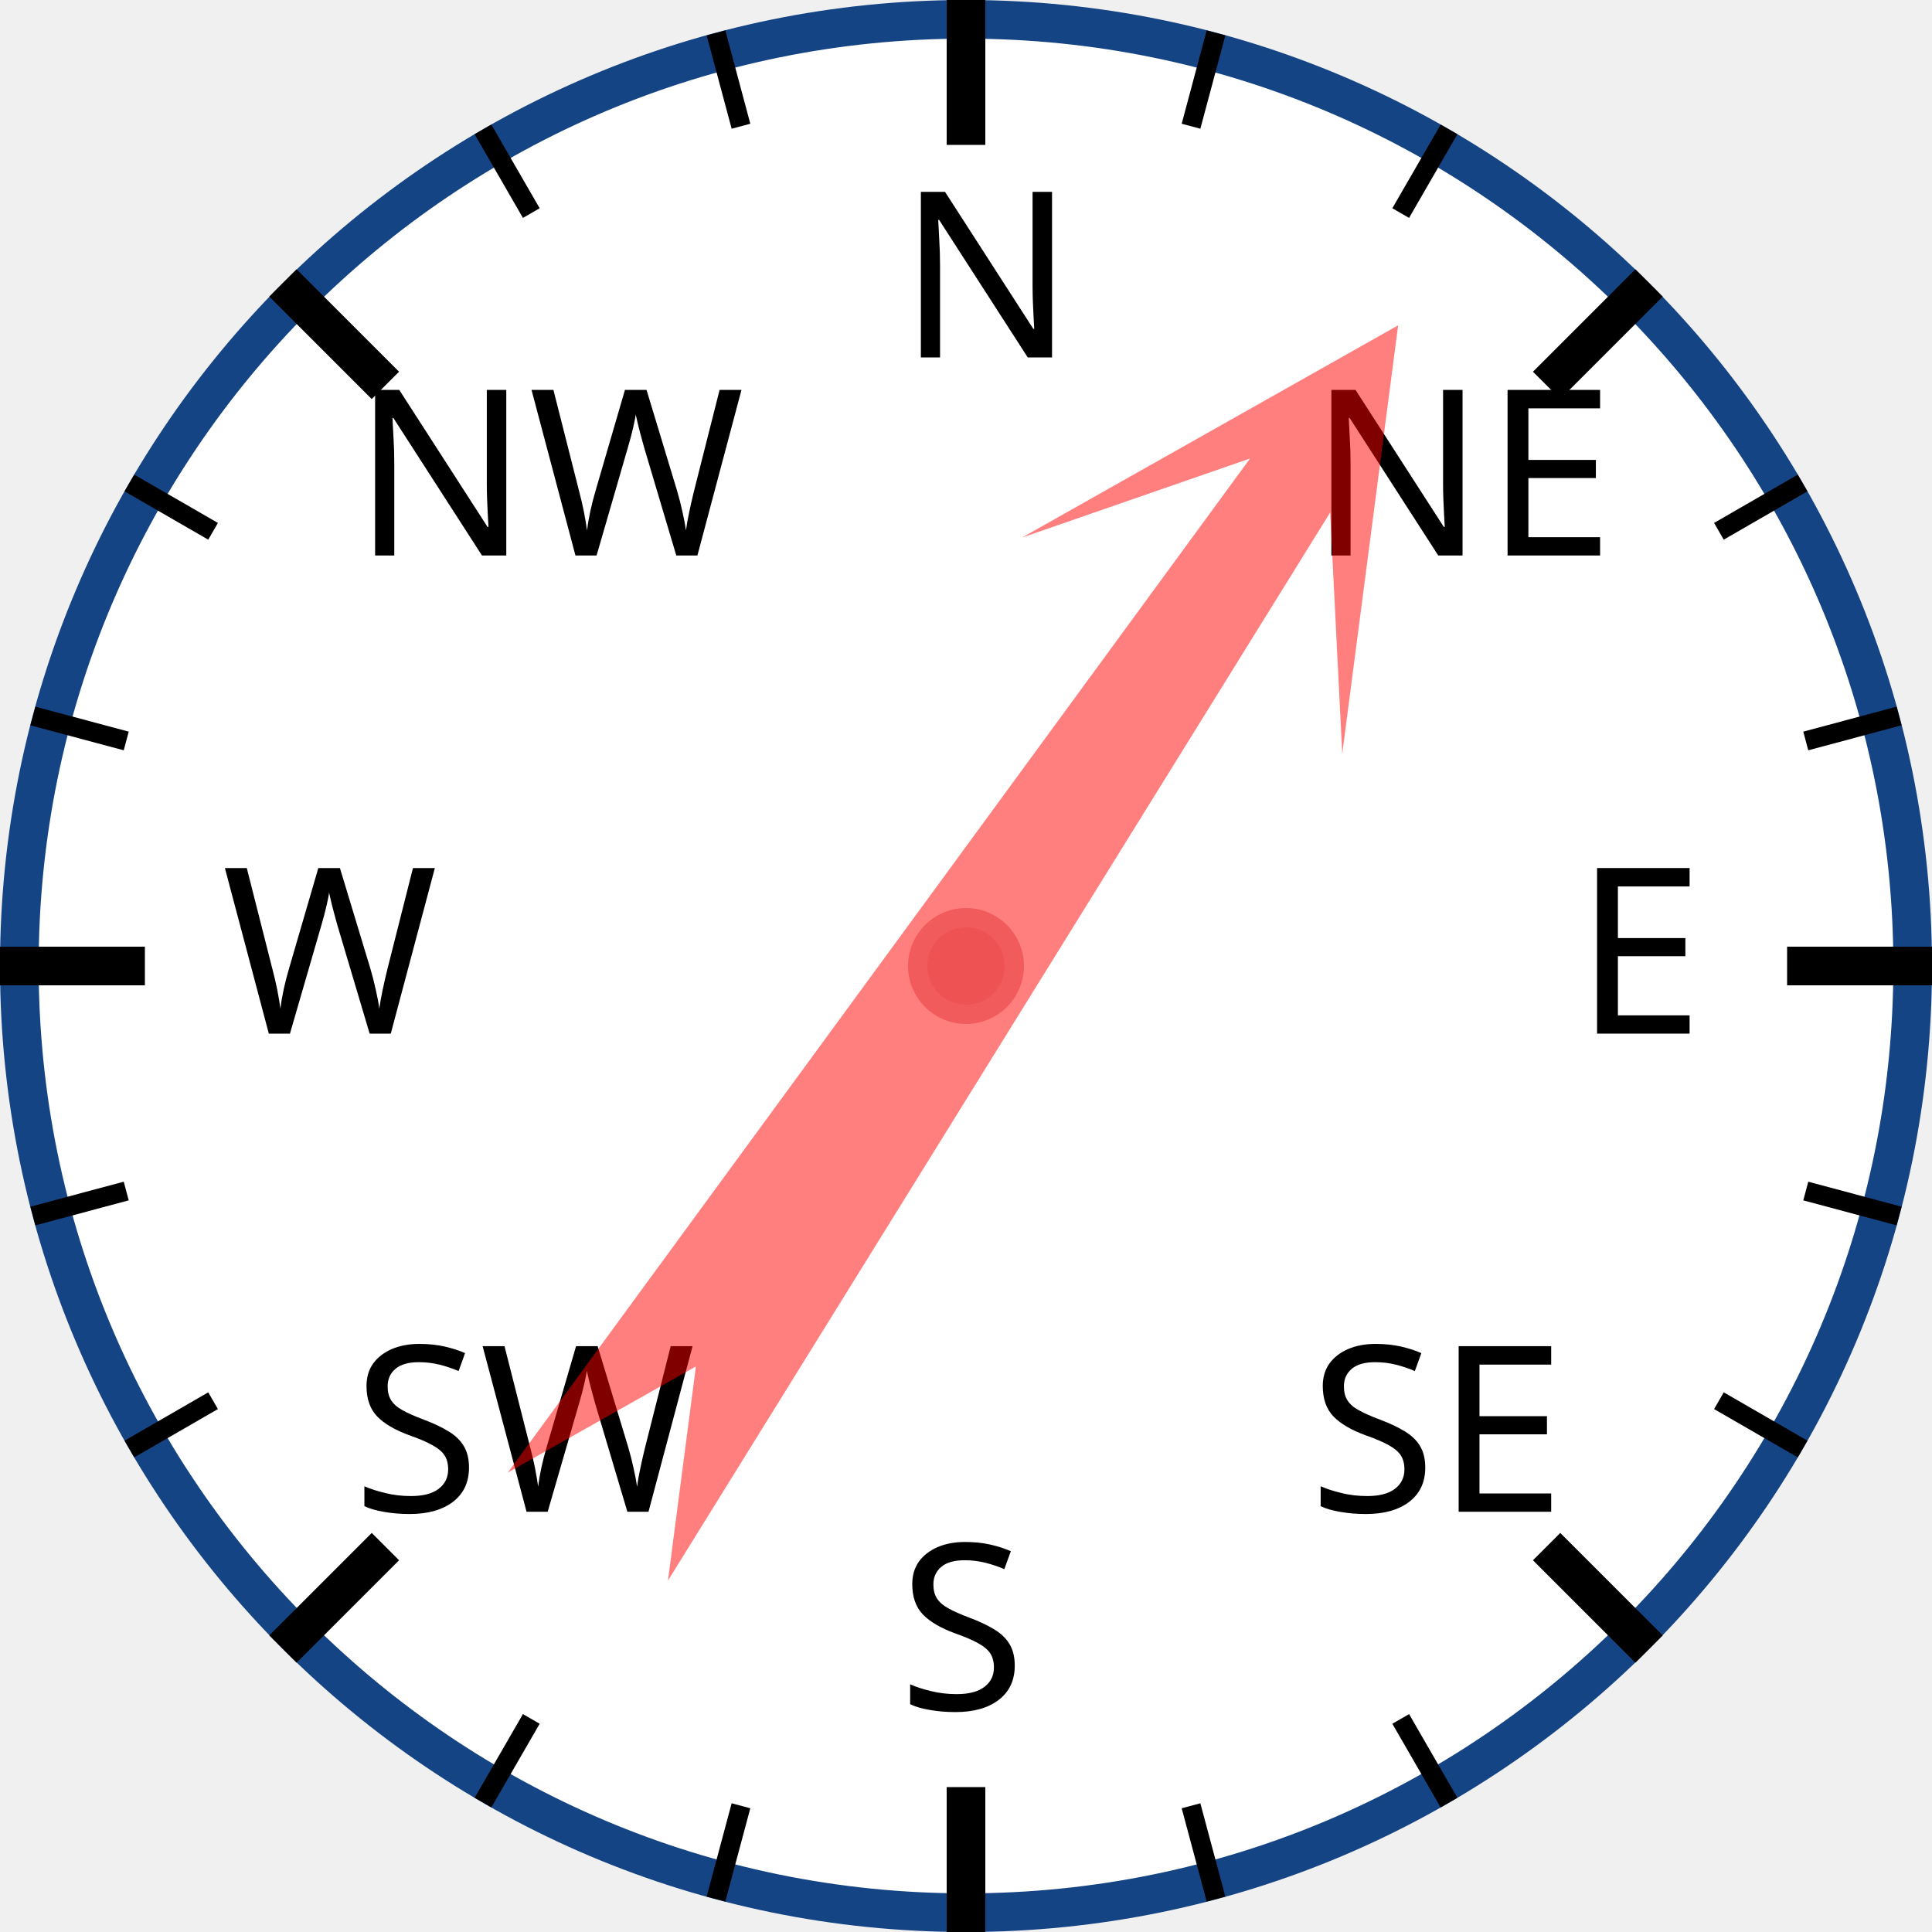
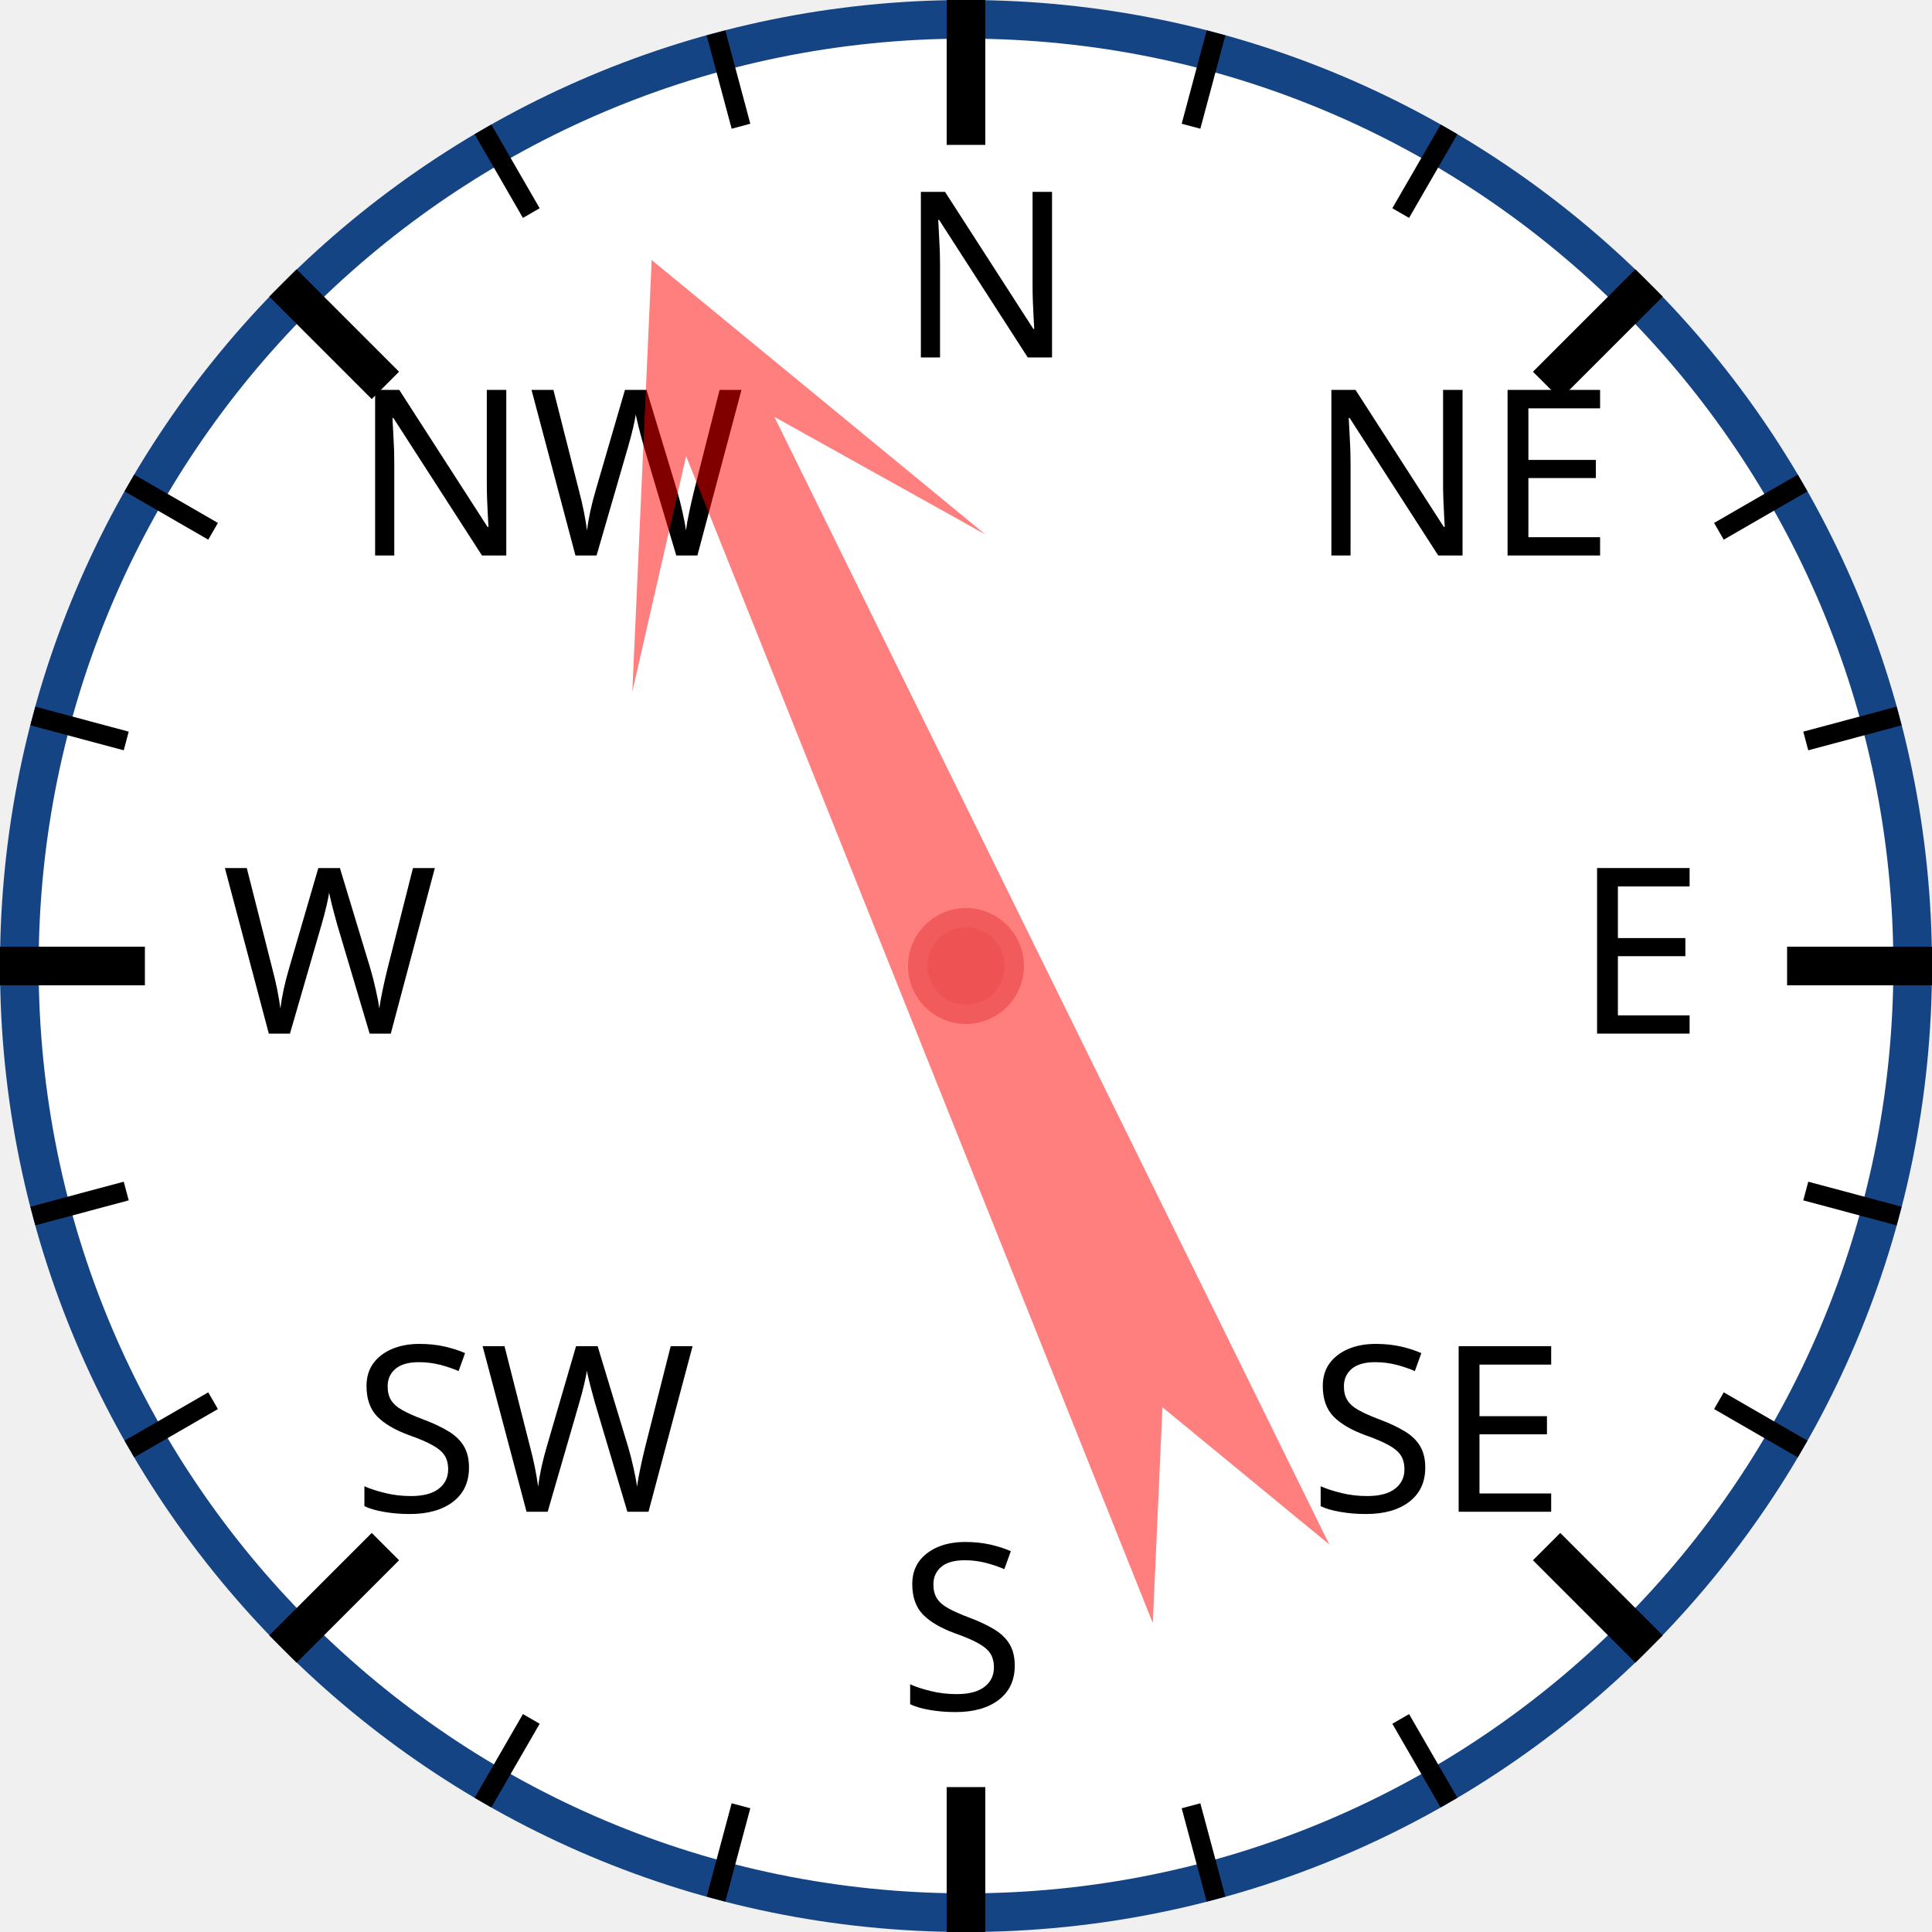
<svg xmlns="http://www.w3.org/2000/svg" width="120px" height="120px" viewBox="0 0 200 200">
  <circle cx="100" cy="100" r="98" style="fill: white; stroke: #154485; stroke-width: 4;" />
  <text x="93.0" y="37.0" style="font-family: sans-serif; font-size: 18pt;">N</text>
  <line x1="100.0" y1="0.0" x2="100.0" y2="15.0" style="stroke: black; stroke-width: 4;" />
  <line x1="74.118" y1="3.407" x2="76.706" y2="13.067" style="stroke: black; stroke-width: 2;" />
  <line x1="50" y1="13.397" x2="55" y2="22.058" style="stroke: black; stroke-width: 2;" />
  <text x="36.503" y="57.503" style="font-family: sans-serif; font-size: 18pt;">NW</text>
  <line x1="29.289" y1="29.289" x2="39.896" y2="39.896" style="stroke: black; stroke-width: 4;" />
  <line x1="13.397" y1="50" x2="22.058" y2="55" style="stroke: black; stroke-width: 2;" />
  <line x1="3.407" y1="74.118" x2="13.067" y2="76.706" style="stroke: black; stroke-width: 2;" />
  <text x="23.0" y="107.0" style="font-family: sans-serif; font-size: 18pt;">W</text>
  <line x1="0.0" y1="100.0" x2="15.0" y2="100.0" style="stroke: black; stroke-width: 4;" />
  <line x1="3.407" y1="125.882" x2="13.067" y2="123.294" style="stroke: black; stroke-width: 2;" />
  <line x1="13.397" y1="150" x2="22.058" y2="145" style="stroke: black; stroke-width: 2;" />
  <text x="36.503" y="156.497" style="font-family: sans-serif; font-size: 18pt;">SW</text>
  <line x1="29.289" y1="170.711" x2="39.896" y2="160.104" style="stroke: black; stroke-width: 4;" />
  <line x1="50" y1="186.603" x2="55" y2="177.942" style="stroke: black; stroke-width: 2;" />
  <line x1="74.118" y1="196.593" x2="76.706" y2="186.933" style="stroke: black; stroke-width: 2;" />
  <text x="93" y="177.0" style="font-family: sans-serif; font-size: 18pt;">S</text>
  <line x1="100" y1="200.0" x2="100" y2="185.0" style="stroke: black; stroke-width: 4;" />
  <line x1="125.882" y1="196.593" x2="123.294" y2="186.933" style="stroke: black; stroke-width: 2;" />
  <line x1="150.0" y1="186.603" x2="145.0" y2="177.942" style="stroke: black; stroke-width: 2;" />
  <text x="135.497" y="156.497" style="font-family: sans-serif; font-size: 18pt;">SE</text>
  <line x1="170.711" y1="170.711" x2="160.104" y2="160.104" style="stroke: black; stroke-width: 4;" />
  <line x1="186.603" y1="150" x2="177.942" y2="145" style="stroke: black; stroke-width: 2;" />
  <line x1="196.593" y1="125.882" x2="186.933" y2="123.294" style="stroke: black; stroke-width: 2;" />
  <text x="163.0" y="107" style="font-family: sans-serif; font-size: 18pt;">E</text>
  <line x1="200.0" y1="100" x2="185.0" y2="100" style="stroke: black; stroke-width: 4;" />
  <line x1="196.593" y1="74.118" x2="186.933" y2="76.706" style="stroke: black; stroke-width: 2;" />
  <line x1="186.603" y1="50" x2="177.942" y2="55" style="stroke: black; stroke-width: 2;" />
  <text x="135.497" y="57.503" style="font-family: sans-serif; font-size: 18pt;">NE</text>
  <line x1="170.711" y1="29.289" x2="160.104" y2="39.896" style="stroke: black; stroke-width: 4;" />
  <line x1="150" y1="13.397" x2="145" y2="22.058" style="stroke: black; stroke-width: 2;" />
  <line x1="125.882" y1="3.407" x2="123.294" y2="13.067" style="stroke: black; stroke-width: 2;" />
-   <polygon points="100 20 120 60 105 40 110 170 100 150 90 170 95 40 80 60" style="fill: red; fill-opacity: 0.5;" transform="rotate(34,100,100)" />
+   <polygon points="100 20 120 60 105 40 110 170 100 150 90 170 95 40 80 60" style="fill: red; fill-opacity: 0.5;" transform="rotate(336,100,100)" />
  <circle cx="100" cy="100" r="5" style="fill: #EE5252; stroke: #F25B5B; stroke-width: 2;" />
</svg>
